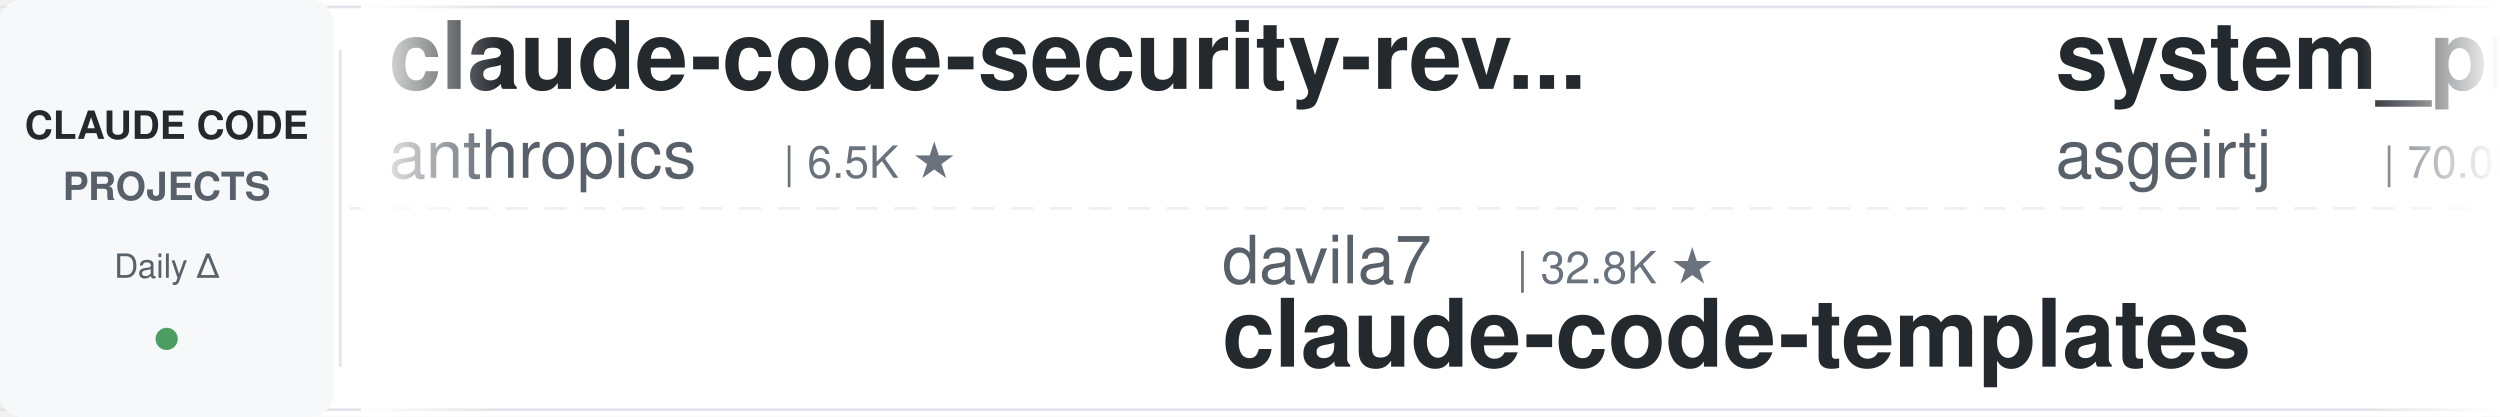
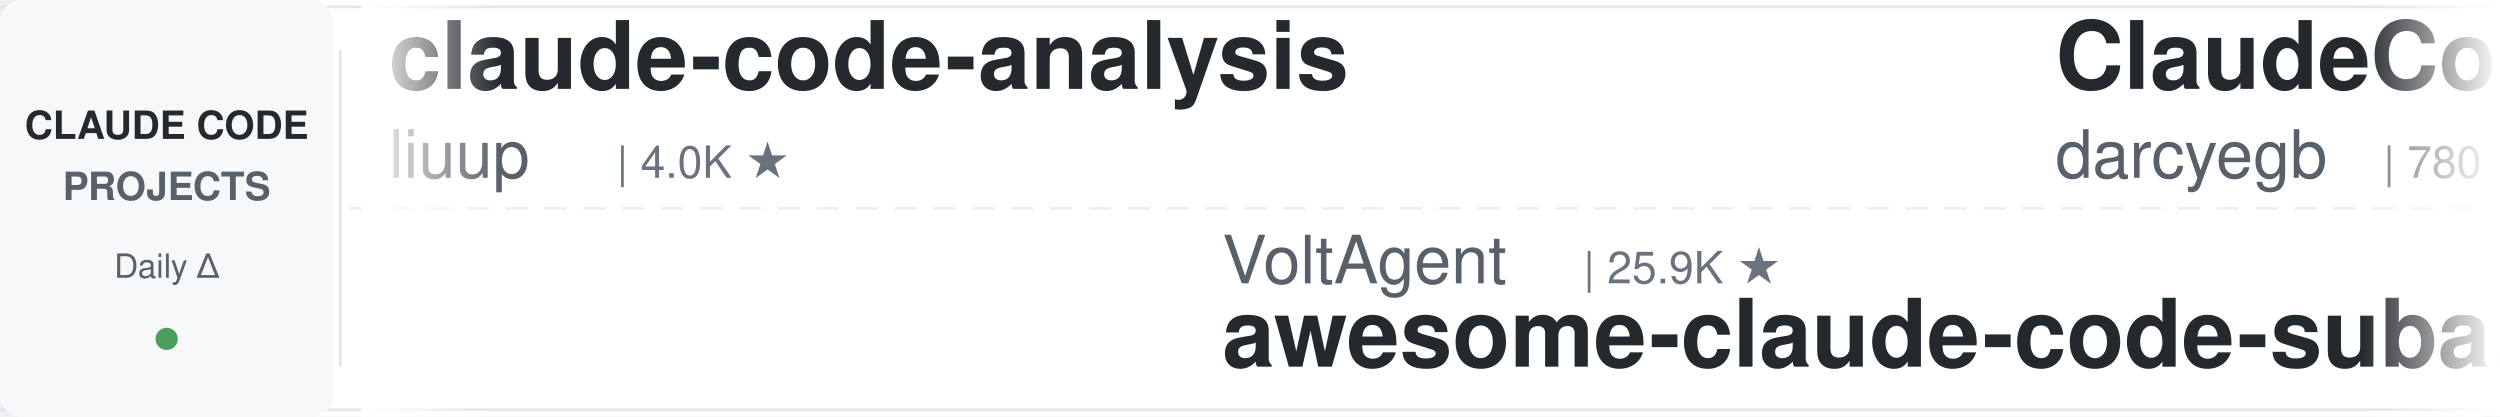
<svg xmlns="http://www.w3.org/2000/svg" width="900" height="150">
  <defs>
    <linearGradient id="leftFade" x1="0%" y1="0%" x2="100%" y2="0%">
      <stop offset="0%" style="stop-color:#ffffff;stop-opacity:1" />
      <stop offset="100%" style="stop-color:#ffffff;stop-opacity:0" />
    </linearGradient>
    <linearGradient id="rightFade" x1="0%" y1="0%" x2="100%" y2="0%">
      <stop offset="0%" style="stop-color:#ffffff;stop-opacity:0" />
      <stop offset="100%" style="stop-color:#ffffff;stop-opacity:1" />
    </linearGradient>
  </defs>
  <rect width="900" height="150" fill="#ffffff" rx="8" />
  <rect x="0" y="2" width="900" height="1" fill="#e1e4e8" />
  <rect x="0" y="147" width="900" height="1" fill="#e1e4e8" />
  <line x1="0" y1="75" x2="900" y2="75" stroke="#e1e4e8" stroke-width="1" stroke-dasharray="8 6" opacity="0.6" />
  <rect x="0" y="0" width="120" height="150" fill="#f6f8fa" rx="8" />
  <text x="60" y="50" font-family="-apple-system, BlinkMacSystemFont, 'Segoe UI', Helvetica, Arial, sans-serif" font-size="14" font-weight="600" fill="#24292e" text-anchor="middle">CLAUDE CODE</text>
  <text x="60" y="72" font-family="-apple-system, BlinkMacSystemFont, 'Segoe UI', Helvetica, Arial, sans-serif" font-size="14" font-weight="600" fill="#586069" text-anchor="middle">PROJECTS</text>
  <text x="60" y="100" font-family="-apple-system, BlinkMacSystemFont, 'Segoe UI', Helvetica, Arial, sans-serif" font-size="12" font-weight="500" fill="#586069" text-anchor="middle">Daily Δ</text>
  <circle cx="60" cy="122" r="4" fill="#22863a" opacity="0.8" />
  <rect x="122" y="18" width="1" height="114" fill="#e1e4e8" />
  <clipPath id="tickerClip">
    <rect x="130" y="0" width="770" height="150" />
  </clipPath>
  <g clip-path="url(#tickerClip)">
    <g id="tickerItems">
      <animateTransform attributeName="transform" attributeType="XML" type="translate" from="0 0" to="-3000 0" dur="54s" repeatCount="indefinite" />
      <g transform="translate(0, 0)">
-         <text x="140" y="32" font-family="-apple-system, BlinkMacSystemFont, 'Segoe UI', Helvetica, Arial, sans-serif" font-size="34" font-weight="600" fill="#24292e">claude-code-security-rev...</text>
-         <text x="140" y="64" font-family="-apple-system, BlinkMacSystemFont, 'Segoe UI', Helvetica, Arial, sans-serif" font-size="24" font-weight="400" fill="#586069">anthropics</text>
-         <text x="282" y="64" font-family="-apple-system, BlinkMacSystemFont, 'Segoe UI', Helvetica, Arial, sans-serif" font-size="16" font-weight="500" fill="#6a737d">| 6.5K ★</text>
+         <text x="140" y="32" font-family="-apple-system, BlinkMacSystemFont, 'Segoe UI', Helvetica, Arial, sans-serif" font-size="34" font-weight="600" fill="#24292e">claude-code-analysis</text>
+         <text x="140" y="64" font-family="-apple-system, BlinkMacSystemFont, 'Segoe UI', Helvetica, Arial, sans-serif" font-size="24" font-weight="400" fill="#586069">liuup</text>
+         <text x="222" y="64" font-family="-apple-system, BlinkMacSystemFont, 'Segoe UI', Helvetica, Arial, sans-serif" font-size="16" font-weight="500" fill="#6a737d">| 4.0K ★</text>
      </g>
      <g transform="translate(300, 0)">
+         <text x="140" y="102" font-family="-apple-system, BlinkMacSystemFont, 'Segoe UI', Helvetica, Arial, sans-serif" font-size="24" font-weight="400" fill="#586069">VoltAgent</text>
+         <text x="270" y="102" font-family="-apple-system, BlinkMacSystemFont, 'Segoe UI', Helvetica, Arial, sans-serif" font-size="16" font-weight="500" fill="#6a737d">| 25.9K ★</text>
+         <text x="140" y="132" font-family="-apple-system, BlinkMacSystemFont, 'Segoe UI', Helvetica, Arial, sans-serif" font-size="34" font-weight="600" fill="#24292e">awesome-claude-code-suba...</text>
+       </g>
+       <g transform="translate(600, 0)">
+         <text x="140" y="32" font-family="-apple-system, BlinkMacSystemFont, 'Segoe UI', Helvetica, Arial, sans-serif" font-size="34" font-weight="600" fill="#24292e">ClaudeCodeAgents</text>
+         <text x="140" y="64" font-family="-apple-system, BlinkMacSystemFont, 'Segoe UI', Helvetica, Arial, sans-serif" font-size="24" font-weight="400" fill="#586069">darcyegb</text>
+         <text x="258" y="64" font-family="-apple-system, BlinkMacSystemFont, 'Segoe UI', Helvetica, Arial, sans-serif" font-size="16" font-weight="500" fill="#6a737d">| 780 ★</text>
+       </g>
+       <g transform="translate(900, 0)">
        <text x="140" y="102" font-family="-apple-system, BlinkMacSystemFont, 'Segoe UI', Helvetica, Arial, sans-serif" font-size="24" font-weight="400" fill="#586069">davila7</text>
        <text x="246" y="102" font-family="-apple-system, BlinkMacSystemFont, 'Segoe UI', Helvetica, Arial, sans-serif" font-size="16" font-weight="500" fill="#6a737d">| 32.8K ★</text>
        <text x="140" y="132" font-family="-apple-system, BlinkMacSystemFont, 'Segoe UI', Helvetica, Arial, sans-serif" font-size="34" font-weight="600" fill="#24292e">claude-code-templates</text>
      </g>
-       <g transform="translate(600, 0)">
-         <text x="140" y="32" font-family="-apple-system, BlinkMacSystemFont, 'Segoe UI', Helvetica, Arial, sans-serif" font-size="34" font-weight="600" fill="#24292e">system_prompts_leaks</text>
-         <text x="140" y="64" font-family="-apple-system, BlinkMacSystemFont, 'Segoe UI', Helvetica, Arial, sans-serif" font-size="24" font-weight="400" fill="#586069">asgeirtj</text>
-         <text x="258" y="64" font-family="-apple-system, BlinkMacSystemFont, 'Segoe UI', Helvetica, Arial, sans-serif" font-size="16" font-weight="500" fill="#6a737d">| 70.0K ★</text>
-       </g>
-       <g transform="translate(900, 0)">
-         <text x="140" y="102" font-family="-apple-system, BlinkMacSystemFont, 'Segoe UI', Helvetica, Arial, sans-serif" font-size="24" font-weight="400" fill="#586069">nicedreamzapp</text>
-         <text x="318" y="102" font-family="-apple-system, BlinkMacSystemFont, 'Segoe UI', Helvetica, Arial, sans-serif" font-size="16" font-weight="500" fill="#6a737d">| 3.4K ★</text>
-         <text x="140" y="132" font-family="-apple-system, BlinkMacSystemFont, 'Segoe UI', Helvetica, Arial, sans-serif" font-size="34" font-weight="600" fill="#24292e">claude-code-local</text>
-       </g>
      <g transform="translate(1200, 0)">
-         <text x="140" y="32" font-family="-apple-system, BlinkMacSystemFont, 'Segoe UI', Helvetica, Arial, sans-serif" font-size="34" font-weight="600" fill="#24292e">claude-code-source-build</text>
-         <text x="140" y="64" font-family="-apple-system, BlinkMacSystemFont, 'Segoe UI', Helvetica, Arial, sans-serif" font-size="24" font-weight="400" fill="#586069">andrew-kramer-inno</text>
-         <text x="378" y="64" font-family="-apple-system, BlinkMacSystemFont, 'Segoe UI', Helvetica, Arial, sans-serif" font-size="16" font-weight="500" fill="#6a737d">| 593 ★</text>
+         <text x="140" y="32" font-family="-apple-system, BlinkMacSystemFont, 'Segoe UI', Helvetica, Arial, sans-serif" font-size="34" font-weight="600" fill="#24292e">ClaudeCode-Portable</text>
+         <text x="140" y="64" font-family="-apple-system, BlinkMacSystemFont, 'Segoe UI', Helvetica, Arial, sans-serif" font-size="24" font-weight="400" fill="#586069">techjarves</text>
+         <text x="282" y="64" font-family="-apple-system, BlinkMacSystemFont, 'Segoe UI', Helvetica, Arial, sans-serif" font-size="16" font-weight="500" fill="#6a737d">| 1.6K ★</text>
      </g>
      <g transform="translate(1500, 0)">
-         <text x="140" y="102" font-family="-apple-system, BlinkMacSystemFont, 'Segoe UI', Helvetica, Arial, sans-serif" font-size="24" font-weight="400" fill="#586069">Yeachan-Heo</text>
-         <text x="294" y="102" font-family="-apple-system, BlinkMacSystemFont, 'Segoe UI', Helvetica, Arial, sans-serif" font-size="16" font-weight="500" fill="#6a737d">| 40.2K ★</text>
-         <text x="140" y="132" font-family="-apple-system, BlinkMacSystemFont, 'Segoe UI', Helvetica, Arial, sans-serif" font-size="34" font-weight="600" fill="#24292e">oh-my-claudecode</text>
+         <text x="140" y="102" font-family="-apple-system, BlinkMacSystemFont, 'Segoe UI', Helvetica, Arial, sans-serif" font-size="24" font-weight="400" fill="#586069">anthropics</text>
+         <text x="282" y="102" font-family="-apple-system, BlinkMacSystemFont, 'Segoe UI', Helvetica, Arial, sans-serif" font-size="16" font-weight="500" fill="#6a737d">| 1.0K ★</text>
+         <text x="140" y="132" font-family="-apple-system, BlinkMacSystemFont, 'Segoe UI', Helvetica, Arial, sans-serif" font-size="34" font-weight="600" fill="#24292e">claude-code-base-action</text>
      </g>
      <g transform="translate(1800, 0)">
-         <text x="140" y="32" font-family="-apple-system, BlinkMacSystemFont, 'Segoe UI', Helvetica, Arial, sans-serif" font-size="34" font-weight="600" fill="#24292e">awesome-claude-code-tool...</text>
-         <text x="140" y="64" font-family="-apple-system, BlinkMacSystemFont, 'Segoe UI', Helvetica, Arial, sans-serif" font-size="24" font-weight="400" fill="#586069">rohitg00</text>
-         <text x="258" y="64" font-family="-apple-system, BlinkMacSystemFont, 'Segoe UI', Helvetica, Arial, sans-serif" font-size="16" font-weight="500" fill="#6a737d">| 2.7K ★</text>
+         <text x="140" y="32" font-family="-apple-system, BlinkMacSystemFont, 'Segoe UI', Helvetica, Arial, sans-serif" font-size="34" font-weight="600" fill="#24292e">claude-code-harness</text>
+         <text x="140" y="64" font-family="-apple-system, BlinkMacSystemFont, 'Segoe UI', Helvetica, Arial, sans-serif" font-size="24" font-weight="400" fill="#586069">Chachamaru127</text>
+         <text x="318" y="64" font-family="-apple-system, BlinkMacSystemFont, 'Segoe UI', Helvetica, Arial, sans-serif" font-size="16" font-weight="500" fill="#6a737d">| 3.2K ★</text>
      </g>
      <g transform="translate(2100, 0)">
-         <text x="140" y="102" font-family="-apple-system, BlinkMacSystemFont, 'Segoe UI', Helvetica, Arial, sans-serif" font-size="24" font-weight="400" fill="#586069">ding113</text>
-         <text x="246" y="102" font-family="-apple-system, BlinkMacSystemFont, 'Segoe UI', Helvetica, Arial, sans-serif" font-size="16" font-weight="500" fill="#6a737d">| 3.4K ★</text>
-         <text x="140" y="132" font-family="-apple-system, BlinkMacSystemFont, 'Segoe UI', Helvetica, Arial, sans-serif" font-size="34" font-weight="600" fill="#24292e">claude-code-hub</text>
+         <text x="140" y="102" font-family="-apple-system, BlinkMacSystemFont, 'Segoe UI', Helvetica, Arial, sans-serif" font-size="24" font-weight="400" fill="#586069">anthropics</text>
+         <text x="282" y="102" font-family="-apple-system, BlinkMacSystemFont, 'Segoe UI', Helvetica, Arial, sans-serif" font-size="16" font-weight="500" fill="#6a737d">| 6.5K ★</text>
+         <text x="140" y="132" font-family="-apple-system, BlinkMacSystemFont, 'Segoe UI', Helvetica, Arial, sans-serif" font-size="34" font-weight="600" fill="#24292e">claude-code-security-rev...</text>
      </g>
      <g transform="translate(2400, 0)">
-         <text x="140" y="32" font-family="-apple-system, BlinkMacSystemFont, 'Segoe UI', Helvetica, Arial, sans-serif" font-size="34" font-weight="600" fill="#24292e">claude-code-proxy</text>
-         <text x="140" y="64" font-family="-apple-system, BlinkMacSystemFont, 'Segoe UI', Helvetica, Arial, sans-serif" font-size="24" font-weight="400" fill="#586069">fuergaosi233</text>
-         <text x="306" y="64" font-family="-apple-system, BlinkMacSystemFont, 'Segoe UI', Helvetica, Arial, sans-serif" font-size="16" font-weight="500" fill="#6a737d">| 2.8K ★</text>
+         <text x="140" y="32" font-family="-apple-system, BlinkMacSystemFont, 'Segoe UI', Helvetica, Arial, sans-serif" font-size="34" font-weight="600" fill="#24292e">Auto-claude-code-researc...</text>
+         <text x="140" y="64" font-family="-apple-system, BlinkMacSystemFont, 'Segoe UI', Helvetica, Arial, sans-serif" font-size="24" font-weight="400" fill="#586069">wanshuiyin</text>
+         <text x="282" y="64" font-family="-apple-system, BlinkMacSystemFont, 'Segoe UI', Helvetica, Arial, sans-serif" font-size="16" font-weight="500" fill="#6a737d">| 17.9K ★</text>
      </g>
      <g transform="translate(2700, 0)">
-         <text x="140" y="102" font-family="-apple-system, BlinkMacSystemFont, 'Segoe UI', Helvetica, Arial, sans-serif" font-size="24" font-weight="400" fill="#586069">LING71671</text>
-         <text x="270" y="102" font-family="-apple-system, BlinkMacSystemFont, 'Segoe UI', Helvetica, Arial, sans-serif" font-size="16" font-weight="500" fill="#6a737d">| 973 ★</text>
-         <text x="140" y="132" font-family="-apple-system, BlinkMacSystemFont, 'Segoe UI', Helvetica, Arial, sans-serif" font-size="34" font-weight="600" fill="#24292e">Open-ClaudeCode</text>
+         <text x="140" y="102" font-family="-apple-system, BlinkMacSystemFont, 'Segoe UI', Helvetica, Arial, sans-serif" font-size="24" font-weight="400" fill="#586069">hangsman</text>
+         <text x="258" y="102" font-family="-apple-system, BlinkMacSystemFont, 'Segoe UI', Helvetica, Arial, sans-serif" font-size="16" font-weight="500" fill="#6a737d">| 799 ★</text>
+         <text x="140" y="132" font-family="-apple-system, BlinkMacSystemFont, 'Segoe UI', Helvetica, Arial, sans-serif" font-size="34" font-weight="600" fill="#24292e">claude-code-source</text>
      </g>
      <g transform="translate(3000, 0)">
-         <text x="140" y="32" font-family="-apple-system, BlinkMacSystemFont, 'Segoe UI', Helvetica, Arial, sans-serif" font-size="34" font-weight="600" fill="#24292e">claude-code-security-rev...</text>
-         <text x="140" y="64" font-family="-apple-system, BlinkMacSystemFont, 'Segoe UI', Helvetica, Arial, sans-serif" font-size="24" font-weight="400" fill="#586069">anthropics</text>
-         <text x="282" y="64" font-family="-apple-system, BlinkMacSystemFont, 'Segoe UI', Helvetica, Arial, sans-serif" font-size="16" font-weight="500" fill="#6a737d">| 6.5K ★</text>
+         <text x="140" y="32" font-family="-apple-system, BlinkMacSystemFont, 'Segoe UI', Helvetica, Arial, sans-serif" font-size="34" font-weight="600" fill="#24292e">claude-code-analysis</text>
+         <text x="140" y="64" font-family="-apple-system, BlinkMacSystemFont, 'Segoe UI', Helvetica, Arial, sans-serif" font-size="24" font-weight="400" fill="#586069">liuup</text>
+         <text x="222" y="64" font-family="-apple-system, BlinkMacSystemFont, 'Segoe UI', Helvetica, Arial, sans-serif" font-size="16" font-weight="500" fill="#6a737d">| 4.0K ★</text>
      </g>
      <g transform="translate(3300, 0)">
+         <text x="140" y="102" font-family="-apple-system, BlinkMacSystemFont, 'Segoe UI', Helvetica, Arial, sans-serif" font-size="24" font-weight="400" fill="#586069">VoltAgent</text>
+         <text x="270" y="102" font-family="-apple-system, BlinkMacSystemFont, 'Segoe UI', Helvetica, Arial, sans-serif" font-size="16" font-weight="500" fill="#6a737d">| 25.9K ★</text>
+         <text x="140" y="132" font-family="-apple-system, BlinkMacSystemFont, 'Segoe UI', Helvetica, Arial, sans-serif" font-size="34" font-weight="600" fill="#24292e">awesome-claude-code-suba...</text>
+       </g>
+       <g transform="translate(3600, 0)">
+         <text x="140" y="32" font-family="-apple-system, BlinkMacSystemFont, 'Segoe UI', Helvetica, Arial, sans-serif" font-size="34" font-weight="600" fill="#24292e">ClaudeCodeAgents</text>
+         <text x="140" y="64" font-family="-apple-system, BlinkMacSystemFont, 'Segoe UI', Helvetica, Arial, sans-serif" font-size="24" font-weight="400" fill="#586069">darcyegb</text>
+         <text x="258" y="64" font-family="-apple-system, BlinkMacSystemFont, 'Segoe UI', Helvetica, Arial, sans-serif" font-size="16" font-weight="500" fill="#6a737d">| 780 ★</text>
+       </g>
+       <g transform="translate(3900, 0)">
        <text x="140" y="102" font-family="-apple-system, BlinkMacSystemFont, 'Segoe UI', Helvetica, Arial, sans-serif" font-size="24" font-weight="400" fill="#586069">davila7</text>
        <text x="246" y="102" font-family="-apple-system, BlinkMacSystemFont, 'Segoe UI', Helvetica, Arial, sans-serif" font-size="16" font-weight="500" fill="#6a737d">| 32.8K ★</text>
        <text x="140" y="132" font-family="-apple-system, BlinkMacSystemFont, 'Segoe UI', Helvetica, Arial, sans-serif" font-size="34" font-weight="600" fill="#24292e">claude-code-templates</text>
-       </g>
-       <g transform="translate(3600, 0)">
-         <text x="140" y="32" font-family="-apple-system, BlinkMacSystemFont, 'Segoe UI', Helvetica, Arial, sans-serif" font-size="34" font-weight="600" fill="#24292e">system_prompts_leaks</text>
-         <text x="140" y="64" font-family="-apple-system, BlinkMacSystemFont, 'Segoe UI', Helvetica, Arial, sans-serif" font-size="24" font-weight="400" fill="#586069">asgeirtj</text>
-         <text x="258" y="64" font-family="-apple-system, BlinkMacSystemFont, 'Segoe UI', Helvetica, Arial, sans-serif" font-size="16" font-weight="500" fill="#6a737d">| 70.0K ★</text>
-       </g>
-       <g transform="translate(3900, 0)">
-         <text x="140" y="102" font-family="-apple-system, BlinkMacSystemFont, 'Segoe UI', Helvetica, Arial, sans-serif" font-size="24" font-weight="400" fill="#586069">nicedreamzapp</text>
-         <text x="318" y="102" font-family="-apple-system, BlinkMacSystemFont, 'Segoe UI', Helvetica, Arial, sans-serif" font-size="16" font-weight="500" fill="#6a737d">| 3.4K ★</text>
-         <text x="140" y="132" font-family="-apple-system, BlinkMacSystemFont, 'Segoe UI', Helvetica, Arial, sans-serif" font-size="34" font-weight="600" fill="#24292e">claude-code-local</text>
      </g>
    </g>
  </g>
  <rect x="130" y="0" width="50" height="150" fill="url(#leftFade)" />
  <rect x="850" y="0" width="50" height="150" fill="url(#rightFade)" />
</svg>
